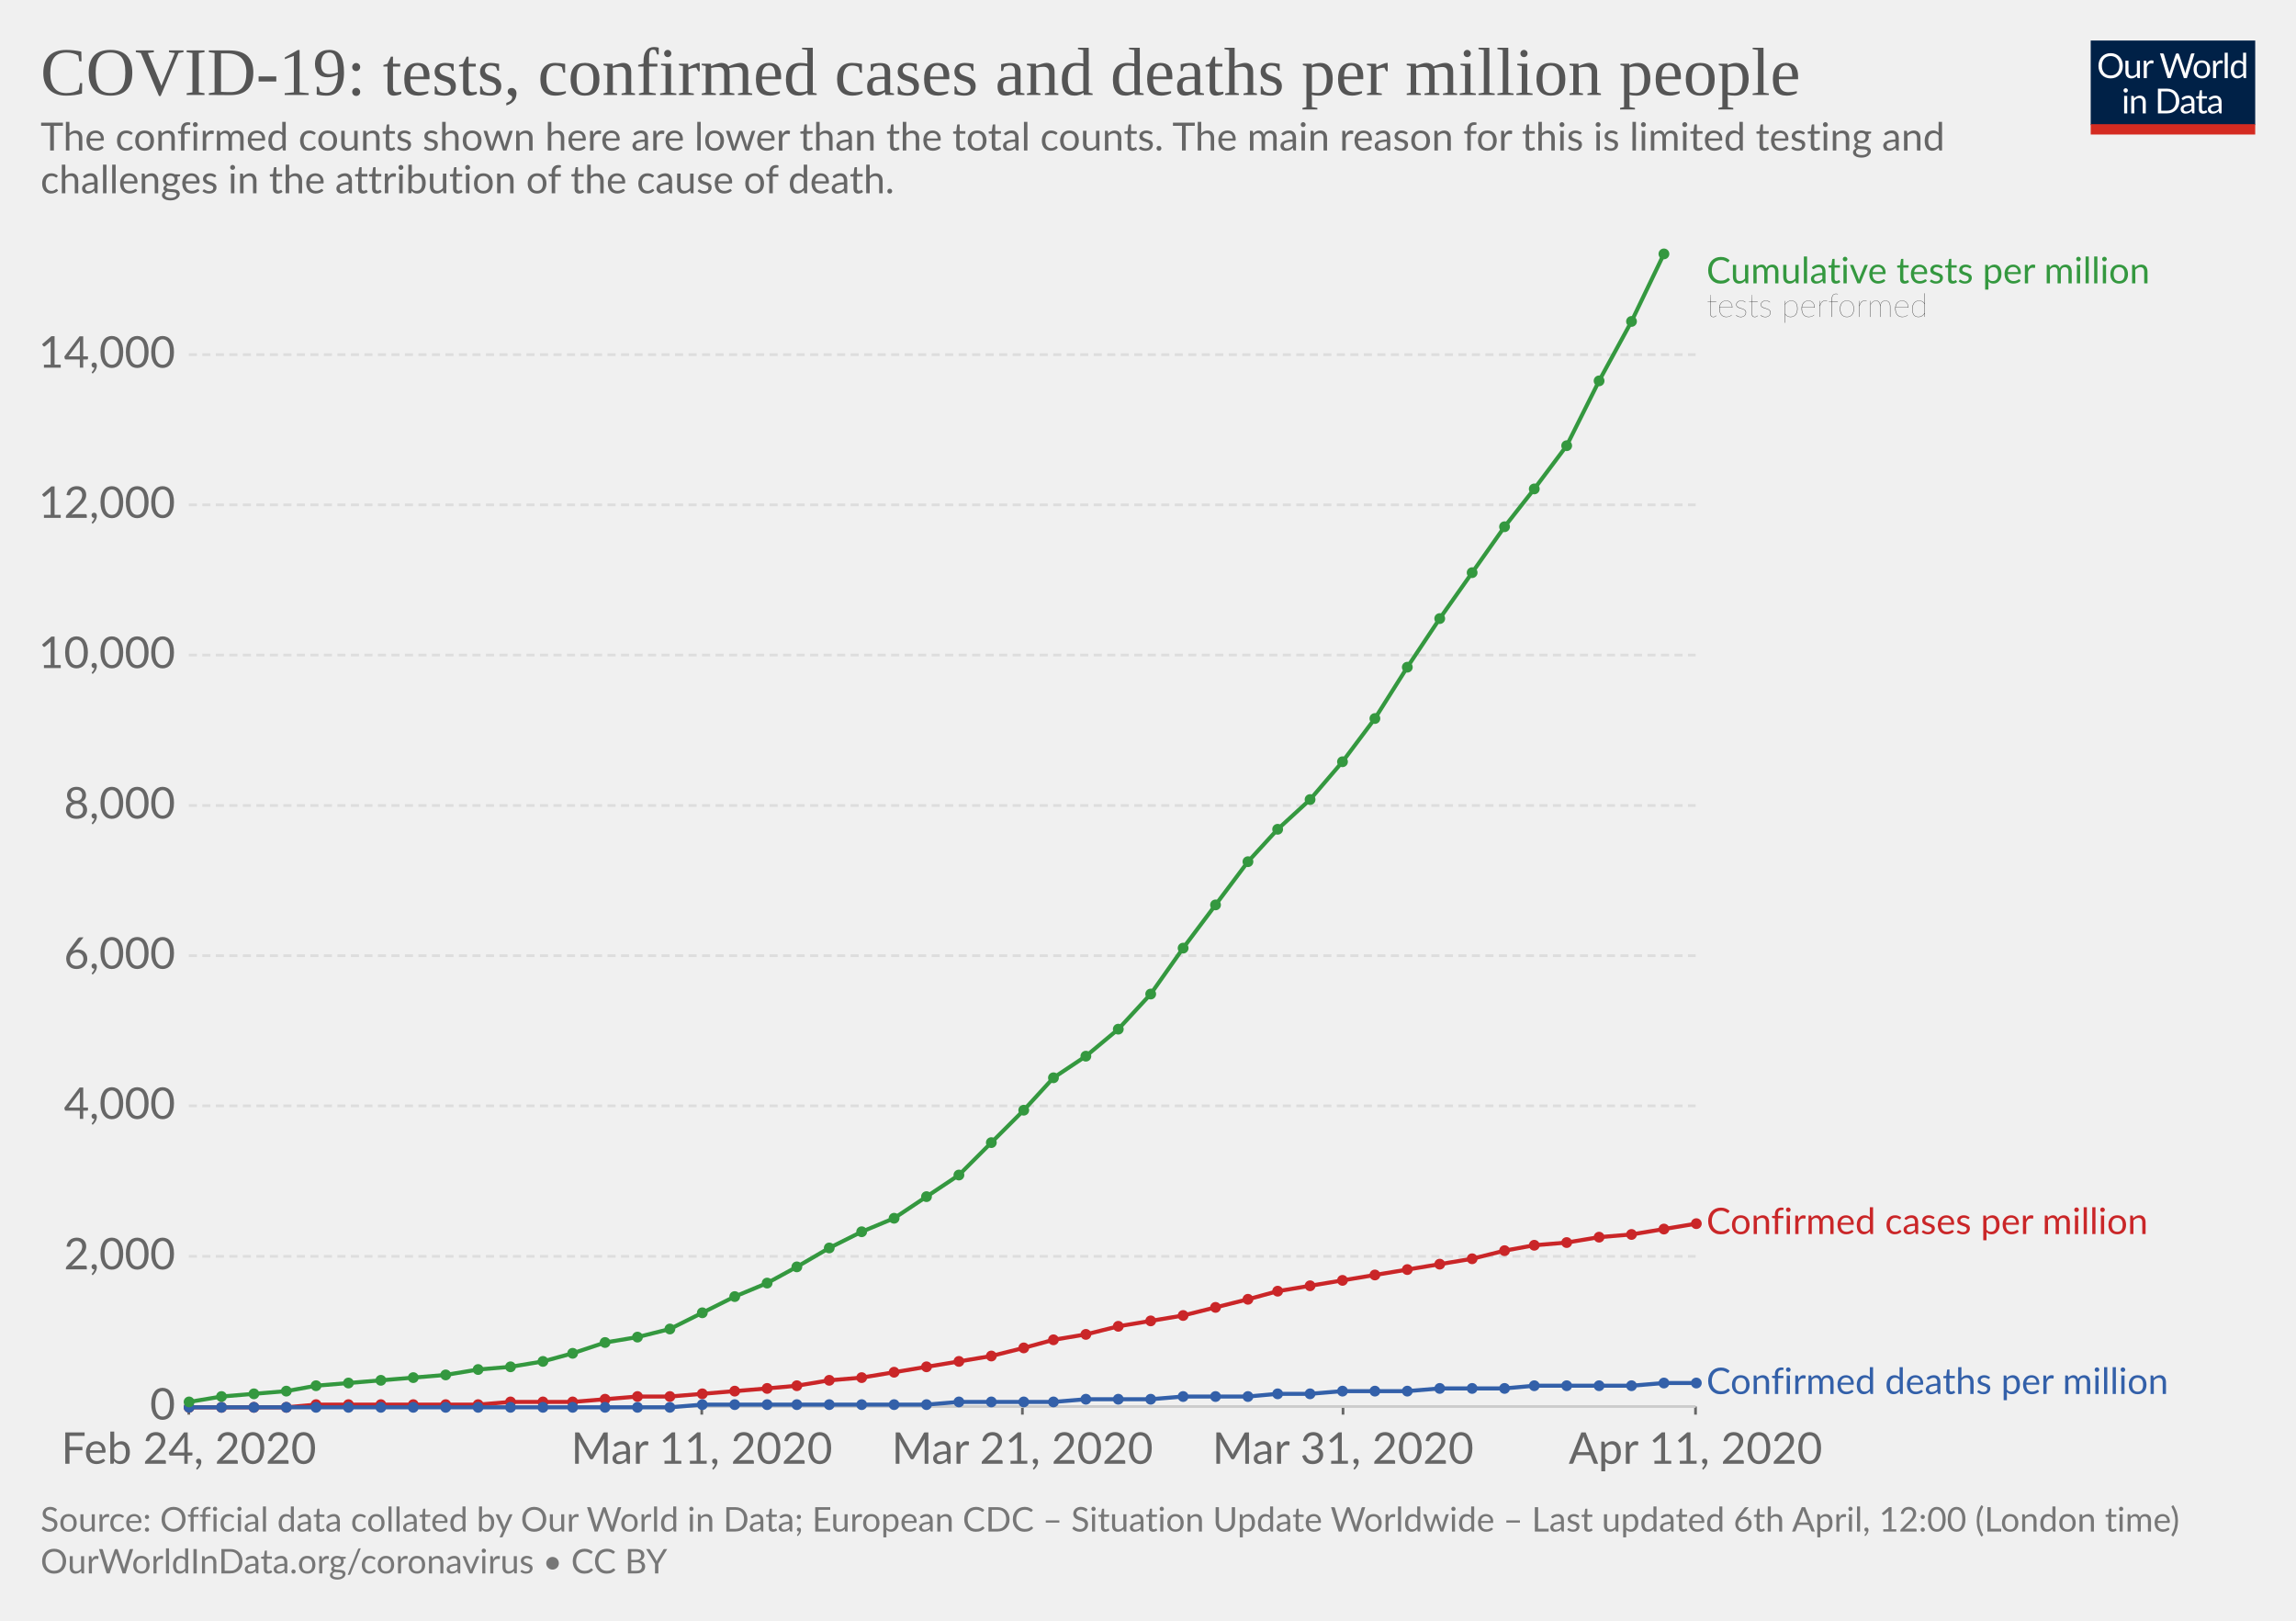
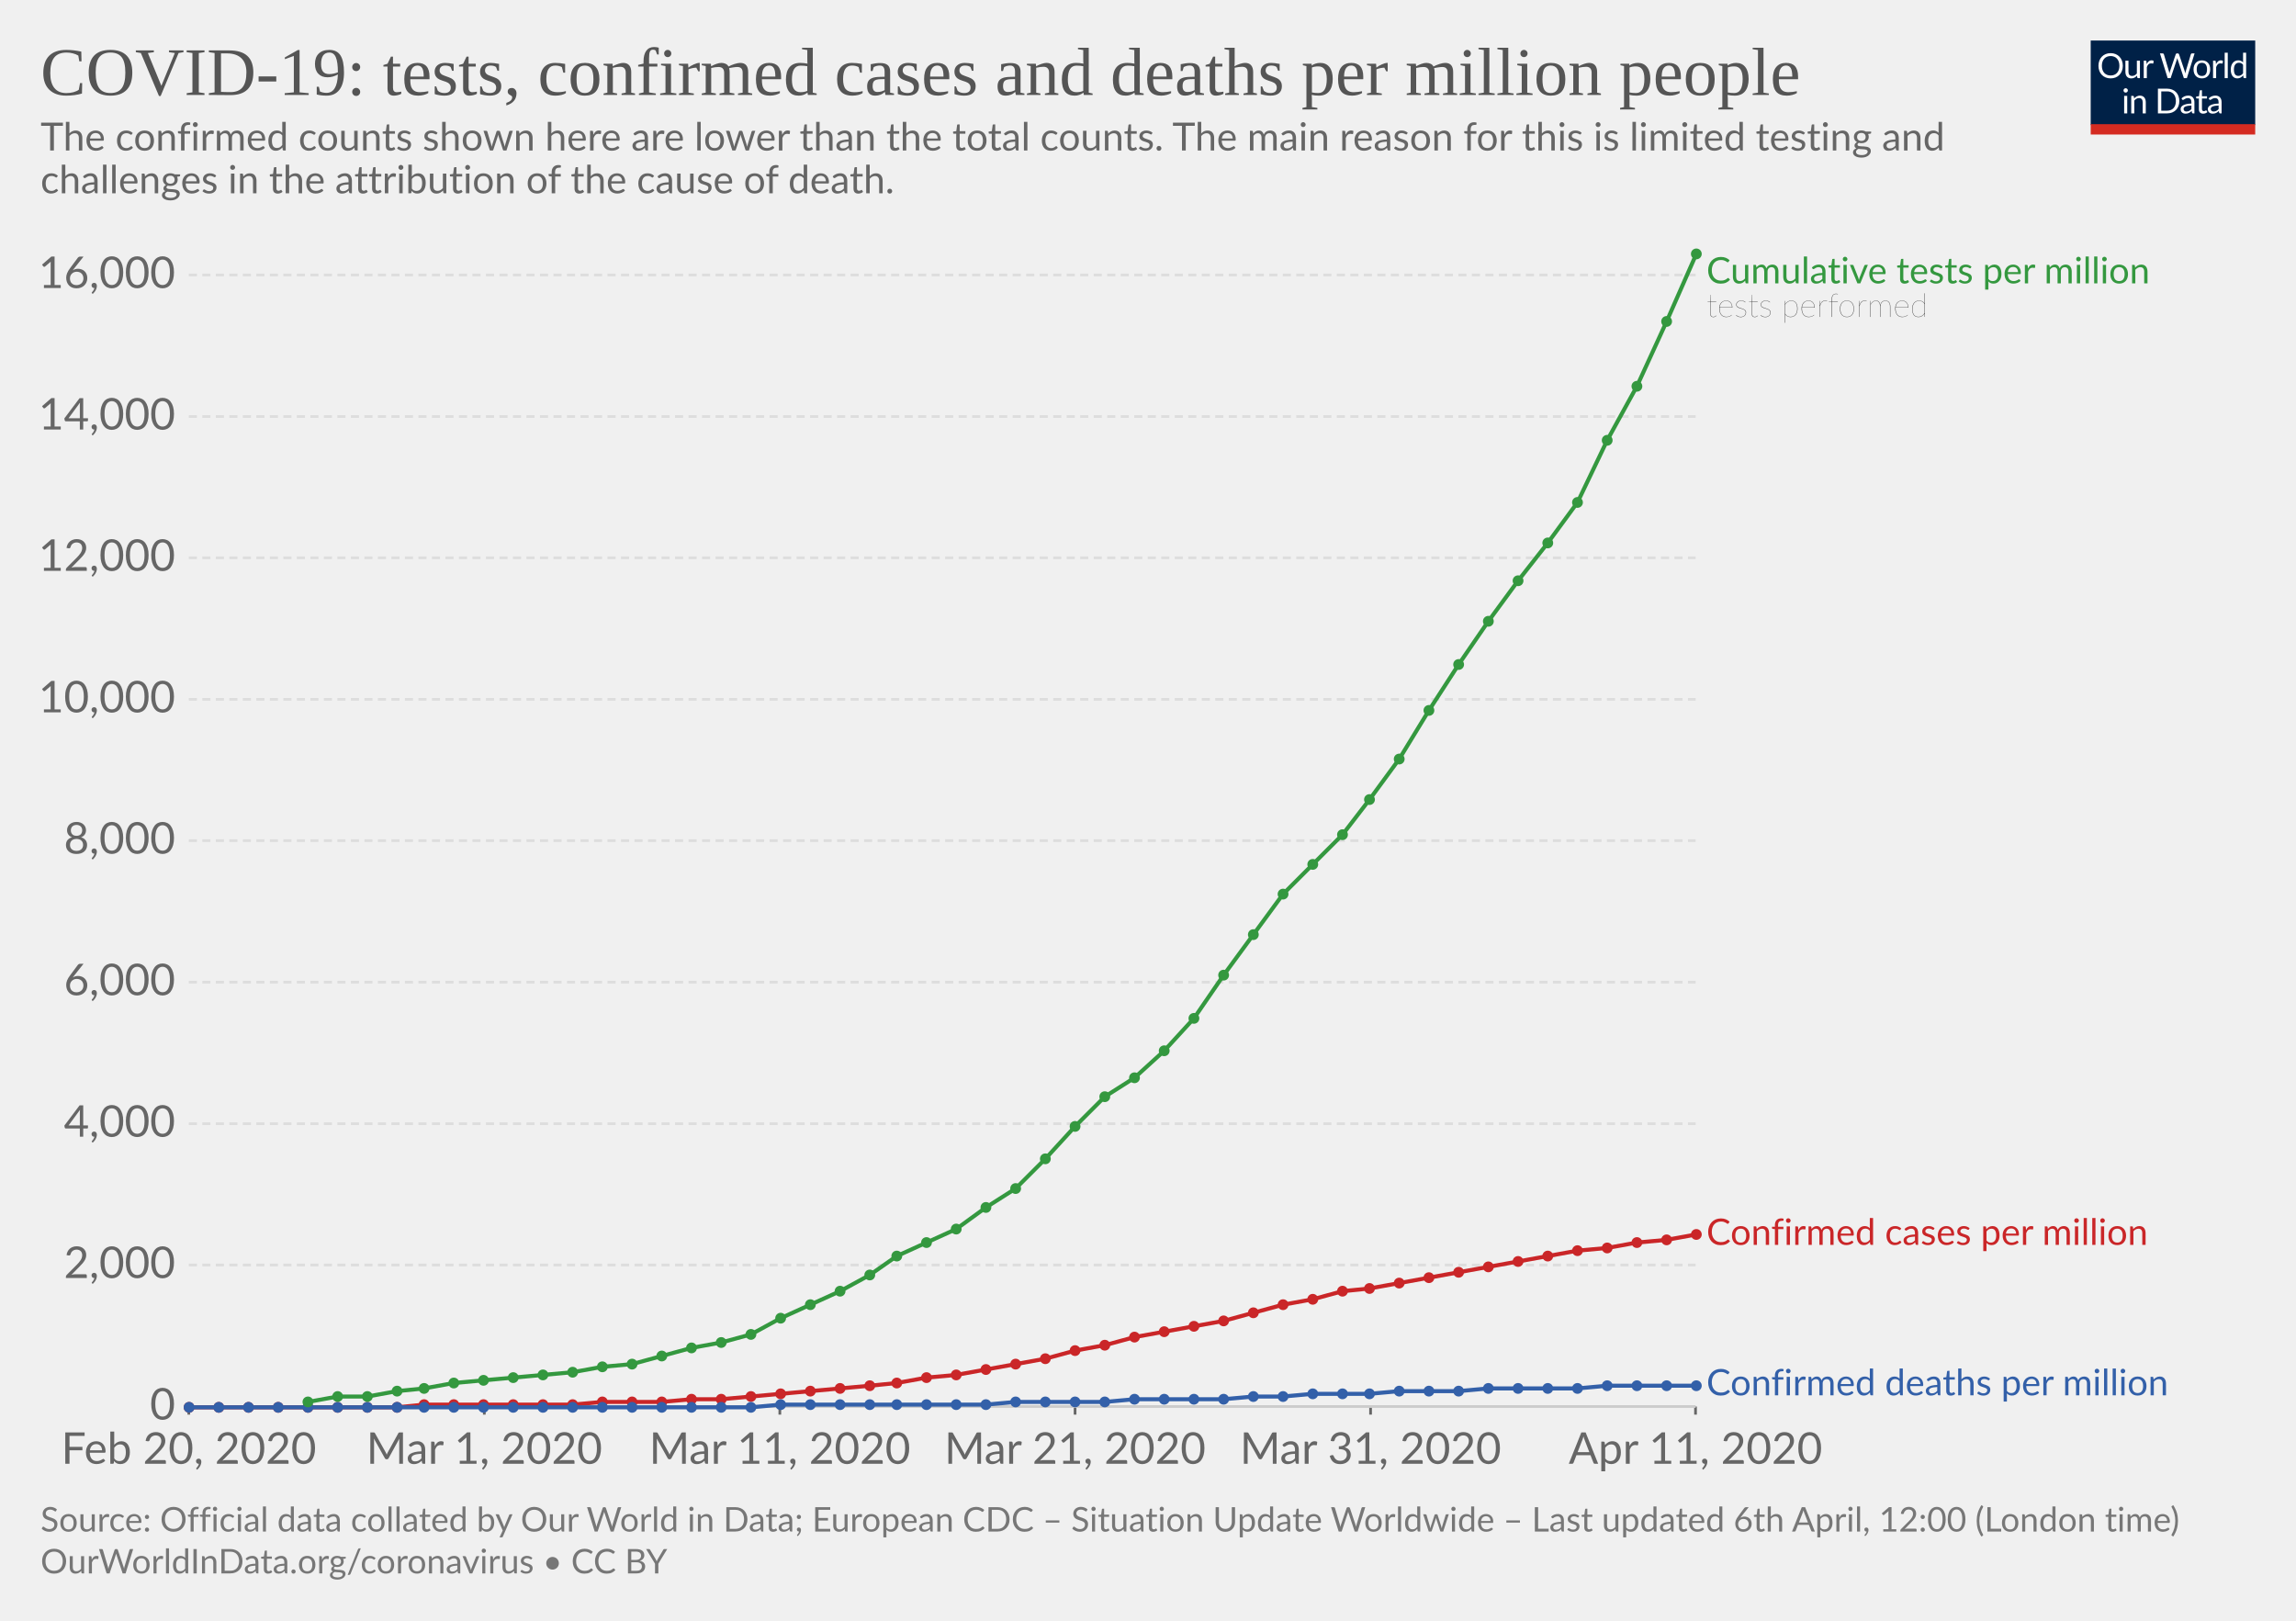
<svg xmlns="http://www.w3.org/2000/svg" version="1.1" style="background-color:#fff;-webkit-font-smoothing:antialiased" width="850" height="600" font-family="Lato,'Helvetica Neue',Helvetica,Arial,sans-serif" font-size="18" text-rendering="optimizeLegibility">
  <g class="HeaderView">
    <g transform="matrix(.29 0 0 .29 774 15)">
      <svg width="210" height="120" viewBox="0 0 210 120" fill="none">
        <g clip-path="url(#clip0)">
          <path d="M0 0h210v107.89H0V0z" fill="#002147" />
          <path d="M40.98 32.25c0 2.36-.38 4.53-1.12 6.51a14.26 14.26 0 01-8.1 8.4c-1.9.78-4.02 1.17-6.34 1.17-2.31 0-4.42-.39-6.33-1.17a14.31 14.31 0 01-8.08-8.4 18.29 18.29 0 01-1.12-6.51c0-2.36.38-4.53 1.12-6.5.75-1.97 1.8-3.67 3.17-5.1 1.37-1.43 3-2.55 4.9-3.34 1.92-.8 4.03-1.19 6.34-1.19 2.32 0 4.43.4 6.34 1.19 1.92.8 3.56 1.9 4.93 3.34a14.87 14.87 0 013.17 5.1 18.1 18.1 0 011.12 6.5zm-4.38 0c0-1.94-.26-3.68-.8-5.22a10.91 10.91 0 00-2.24-3.89 9.68 9.68 0 00-3.52-2.46 11.95 11.95 0 00-4.62-.86c-1.68 0-3.21.28-4.6.86a9.88 9.88 0 00-3.54 2.46 10.91 10.91 0 00-2.24 3.9c-.53 1.53-.8 3.27-.8 5.2 0 1.94.27 3.68.8 5.22a11.17 11.17 0 002.24 3.9 10.01 10.01 0 003.55 2.44c1.38.56 2.9.83 4.6.83 1.7 0 3.24-.27 4.61-.83a9.8 9.8 0 003.52-2.44 11.17 11.17 0 002.25-3.9c.53-1.54.8-3.28.8-5.21zm26.22-6.54V48H60.5c-.56 0-.9-.27-1.05-.81l-.31-2.4a12.45 12.45 0 01-3.26 2.6c-1.2.64-2.58.96-4.13.96-1.22 0-2.3-.2-3.24-.6a6.52 6.52 0 01-2.33-1.7 7.37 7.37 0 01-1.43-2.67c-.3-1.04-.46-2.2-.46-3.45V25.7h3.91v14.22c0 1.68.38 2.99 1.15 3.91.77.93 1.96 1.39 3.54 1.39 1.16 0 2.24-.27 3.23-.82a10.42 10.42 0 002.8-2.28V25.7h3.91zm8.61 4.47a9.94 9.94 0 012.6-3.56 5.64 5.64 0 013.76-1.3c.47 0 .92.05 1.34.15.44.1.83.27 1.17.49L80 28.88c-.09.37-.3.55-.66.55-.2 0-.5-.04-.9-.13a6.21 6.21 0 00-3.24.18c-.54.2-1.03.5-1.47.92-.42.4-.81.9-1.17 1.5-.33.58-.64 1.26-.92 2.02V48h-3.94V25.71h2.25c.42 0 .72.08.88.25.16.16.27.44.33.83l.26 3.39zm61.16-13.7L122.75 48h-3.82l-7.99-24.05a21.95 21.95 0 01-.42-1.58 38.36 38.36 0 01-.44 1.58L102.05 48h-3.83L88.4 16.47h3.54c.38 0 .7.1.95.29.26.2.43.43.5.73l6.52 21.9c.1.4.2.83.28 1.28.1.46.2.94.29 1.46l.3-1.46c.12-.47.25-.9.38-1.27l7.41-21.91c.1-.25.26-.48.51-.69.27-.22.58-.33.95-.33h1.23c.38 0 .69.1.92.29.24.2.41.43.53.73l7.4 21.9a28.4 28.4 0 01.68 2.62 29.52 29.52 0 01.52-2.61l6.54-21.91c.07-.27.23-.5.48-.7.27-.21.58-.32.95-.32h3.32zm9.35 8.88c1.63 0 3.1.27 4.4.82a9.43 9.43 0 015.46 5.94c.5 1.4.74 2.98.74 4.73 0 1.76-.25 3.34-.74 4.75a9.43 9.43 0 01-5.46 5.92c-1.3.52-2.77.79-4.4.79-1.64 0-3.12-.27-4.44-.8a9.42 9.42 0 01-3.35-2.3c-.92-1-1.63-2.2-2.13-3.61-.49-1.41-.73-3-.73-4.75s.24-3.33.73-4.73c.5-1.43 1.2-2.64 2.13-3.63.93-1 2.04-1.77 3.35-2.31 1.32-.55 2.8-.82 4.44-.82zm0 19.89c2.2 0 3.84-.73 4.93-2.2 1.08-1.48 1.63-3.54 1.63-6.18 0-2.66-.55-4.72-1.63-6.2-1.09-1.49-2.73-2.23-4.93-2.23-1.12 0-2.09.2-2.93.57-.82.39-1.5.94-2.06 1.65-.55.72-.96 1.61-1.24 2.67-.26 1.04-.4 2.22-.4 3.54 0 2.64.55 4.7 1.64 6.18 1.1 1.47 2.76 2.2 4.99 2.2zm17.97-15.07a9.94 9.94 0 012.6-3.56 5.64 5.64 0 013.76-1.3c.47 0 .91.05 1.34.15.44.1.83.27 1.16.49l-.28 2.92c-.09.37-.31.55-.66.55-.2 0-.5-.04-.9-.13a6.2 6.2 0 00-3.24.18c-.54.2-1.03.5-1.47.92-.43.4-.82.9-1.17 1.5a13.1 13.1 0 00-.92 2.02V48h-3.94V25.71h2.24c.43 0 .72.08.88.25.17.16.28.44.33.83l.27 3.39zm15.04-14.59V48h-3.92V15.6h3.92zm19.55 15.43a6.22 6.22 0 00-2.38-2.05 6.7 6.7 0 00-2.86-.6c-2.07 0-3.66.75-4.77 2.23-1.12 1.48-1.68 3.6-1.68 6.33 0 1.46.13 2.7.38 3.74a7.29 7.29 0 001.1 2.56 4.35 4.35 0 001.78 1.45c.7.3 1.5.46 2.4.46 1.29 0 2.41-.3 3.36-.88a9.6 9.6 0 002.67-2.49V31.02zm3.91-15.43V48h-2.33c-.56 0-.9-.27-1.06-.81l-.35-2.71a12.13 12.13 0 01-3.25 2.77 8.28 8.28 0 01-4.23 1.06 7.31 7.31 0 01-6.14-2.9c-.73-.96-1.3-2.15-1.69-3.57a18.35 18.35 0 01.07-9.48 11.29 11.29 0 011.89-3.7 8.7 8.7 0 017.06-3.34 7.96 7.96 0 016.12 2.62V15.59h3.91zM46.61 70.71V93H42.7V70.71h3.91zm.84-7c0 .39-.08.75-.24 1.09-.15.32-.35.61-.62.88-.25.25-.55.44-.9.59a2.67 2.67 0 01-2.16 0 2.9 2.9 0 01-1.45-1.47 2.67 2.67 0 010-2.16c.15-.35.35-.65.6-.9.25-.27.53-.47.85-.62a2.67 2.67 0 012.16 0c.35.15.65.35.9.62.27.25.47.55.62.9.16.34.24.7.24 1.08zm7.97 10.24c.49-.54 1-1.04 1.54-1.48a9.85 9.85 0 013.66-1.84 8.96 8.96 0 015.43.35c.94.4 1.72.97 2.33 1.71.63.74 1.11 1.62 1.43 2.67.32 1.04.49 2.19.49 3.45V93h-3.94V78.81c0-1.69-.4-3-1.17-3.92-.76-.93-1.93-1.4-3.5-1.4-1.15 0-2.24.27-3.25.83-1 .56-1.92 1.31-2.77 2.27V93h-3.94V70.71h2.35c.56 0 .9.28 1.04.82l.3 2.42zm57.7 3.3c0 2.36-.37 4.5-1.11 6.44a14.3 14.3 0 01-3.17 4.98c-1.37 1.37-3 2.45-4.93 3.2-1.9.76-4.02 1.13-6.33 1.13H85.8V61.47h11.77c2.31 0 4.42.39 6.33 1.15a13.8 13.8 0 018.1 8.18 17.75 17.75 0 011.12 6.45zm-4.37 0c0-1.94-.26-3.67-.8-5.2a10.94 10.94 0 00-2.23-3.87 9.57 9.57 0 00-3.53-2.42 12.23 12.23 0 00-4.61-.83h-7.5v24.62h7.5c1.7 0 3.24-.28 4.61-.84a9.7 9.7 0 003.53-2.4 10.94 10.94 0 002.24-3.87c.53-1.53.8-3.26.8-5.2zm19.8 5.72c-1.8.06-3.34.2-4.62.44-1.26.22-2.3.51-3.1.88-.8.36-1.37.8-1.74 1.3-.35.5-.53 1.05-.53 1.67 0 .58.1 1.1.3 1.52a3 3 0 00.76 1.05c.34.27.73.46 1.17.6.45.11.94.17 1.45.17a7.28 7.28 0 003.5-.81 11.95 11.95 0 002.82-2.2v-4.62zm-12.65-9.11a12.73 12.73 0 013.98-2.66c1.43-.59 3-.88 4.73-.88 1.25 0 2.36.2 3.33.61a6.81 6.81 0 013.94 4.38c.33 1.04.5 2.19.5 3.43V93h-1.74a1.8 1.8 0 01-.88-.18c-.2-.13-.36-.38-.48-.74l-.44-2.12c-.59.55-1.16 1.03-1.72 1.46a9.48 9.48 0 01-3.74 1.7c-.69.15-1.46.23-2.3.23-.87 0-1.69-.12-2.45-.35a5.34 5.34 0 01-3.34-2.93 6.64 6.64 0 01-.49-2.64c0-.88.25-1.72.73-2.53a6.33 6.33 0 012.35-2.17c1.09-.63 2.5-1.15 4.25-1.54 1.75-.41 3.89-.65 6.42-.7v-1.75c0-1.73-.37-3.03-1.12-3.91-.75-.9-1.84-1.34-3.28-1.34-.97 0-1.78.12-2.44.37-.64.23-1.2.5-1.7.81l-1.23.82c-.33.23-.67.35-1 .35-.27 0-.5-.07-.69-.2a2.1 2.1 0 01-.48-.53l-.7-1.25zm27.67 19.5c-1.76 0-3.12-.5-4.07-1.48-.94-.98-1.41-2.4-1.41-4.25V74h-2.68a.9.9 0 01-.6-.2c-.16-.14-.24-.36-.24-.66v-1.56l3.65-.46.9-6.89c.05-.22.14-.4.29-.52a.88.88 0 01.62-.22H142v7.67h6.44V74h-6.44v13.38c0 .94.22 1.63.68 2.09.45.45 1.04.68 1.76.68a3.21 3.21 0 001.85-.53l.55-.35c.16-.12.3-.18.41-.18.2 0 .4.13.55.38l1.15 1.87a7.45 7.45 0 01-2.44 1.5c-.96.35-1.94.52-2.95.52zm19.68-10.4c-1.8.07-3.34.21-4.62.45-1.26.22-2.3.51-3.1.88-.8.36-1.37.8-1.74 1.3-.35.5-.53 1.05-.53 1.67 0 .58.1 1.1.3 1.52.18.42.44.77.76 1.05.34.27.73.46 1.17.6.45.11.94.17 1.45.17a7.3 7.3 0 003.5-.81 12.04 12.04 0 002.82-2.2v-4.62zm-12.65-9.1a12.72 12.72 0 013.99-2.66c1.42-.59 3-.88 4.72-.88 1.25 0 2.36.2 3.33.61a6.81 6.81 0 013.94 4.38c.33 1.04.5 2.19.5 3.43V93h-1.74a1.8 1.8 0 01-.88-.18c-.2-.13-.36-.38-.48-.74l-.44-2.12c-.59.55-1.16 1.03-1.72 1.46a9.48 9.48 0 01-3.74 1.7c-.69.15-1.46.23-2.3.23-.87 0-1.69-.12-2.45-.35a5.33 5.33 0 01-3.34-2.93 6.62 6.62 0 01-.49-2.64c0-.88.25-1.72.73-2.53a6.33 6.33 0 012.35-2.17c1.09-.63 2.5-1.15 4.25-1.54 1.74-.41 3.89-.65 6.42-.7v-1.75c0-1.73-.37-3.03-1.12-3.91-.75-.9-1.84-1.34-3.28-1.34-.97 0-1.78.12-2.44.37-.64.23-1.2.5-1.7.81-.46.3-.87.57-1.22.82-.34.23-.68.35-1.02.35-.26 0-.49-.07-.68-.2-.19-.14-.35-.32-.48-.53l-.7-1.25z" fill="#fff" />
          <path fill="#D42B21" d="M0 106.79h210V120H0z" />
        </g>
        <defs>
          <clipPath id="clip0">
            <path fill="#fff" d="M0 0h210v120H0z" />
          </clipPath>
        </defs>
      </svg>
    </g>
    <a href="https://ourworldindata.org/grapher/covid-tests-cases-deaths-per-million" target="_blank" font-family="&quot;Playfair Display&quot;,Georgia,&quot;Times New Roman&quot;,serif">
      <text font-size="25.2" x="15" y="35.2" fill="#555">
        <tspan x="15" y="35.16">COVID-19: tests, confirmed cases and deaths per million people</tspan>
      </text>
    </a>
    <text font-size="14.4" x="15" y="55.7" fill="#666">
      <tspan x="15" y="55.72">The confirmed counts shown here are lower than the total counts. The main reason for this is limited testing and</tspan>
      <tspan x="15" y="71.56">challenges in the attribution of the cause of death.</tspan>
    </text>
  </g>
  <g class="LineChart">
    <defs>
      <clipPath id="a">
        <path d="M59.9 0h830v895.6h-830z" />
      </clipPath>
    </defs>
    <g class="AxisBoxView">
      <g class="HorizontalAxis">
-         <path stroke="#666" d="M69.9 520.7v3M259.8 520.7v3M378.5 520.7v3M497.2 520.7v3M627.7 520.7v3" />
-         <text x="69.9" y="541.9" fill="#666" text-anchor="middle" font-size="16.2">Feb 24, 2020</text>
-         <text x="259.8" y="541.9" fill="#666" text-anchor="middle" font-size="16.2">Mar 11, 2020</text>
-         <text x="378.5" y="541.9" fill="#666" text-anchor="middle" font-size="16.2">Mar 21, 2020</text>
-         <text x="497.2" y="541.9" fill="#666" text-anchor="middle" font-size="16.2">Mar 31, 2020</text>
+         <path stroke="#666" d="M69.9 520.7v3M179.3 520.7v3M288.7 520.7v3M398 520.7v3M507.4 520.7v3M627.7 520.7v3" />
+         <text x="69.9" y="541.9" fill="#666" text-anchor="middle" font-size="16.2">Feb 20, 2020</text>
+         <text x="179.3" y="541.9" fill="#666" text-anchor="middle" font-size="16.2">Mar 1, 2020</text>
+         <text x="288.7" y="541.9" fill="#666" text-anchor="middle" font-size="16.2">Mar 11, 2020</text>
+         <text x="398" y="541.9" fill="#666" text-anchor="middle" font-size="16.2">Mar 21, 2020</text>
+         <text x="507.4" y="541.9" fill="#666" text-anchor="middle" font-size="16.2">Mar 31, 2020</text>
        <text x="627.7" y="541.9" fill="#666" text-anchor="middle" font-size="16.2">Apr 11, 2020</text>
      </g>
      <g class="VerticalAxis" fill="#666" dominant-baseline="middle" text-anchor="end" font-size="16.2">
        <text x="64.9" y="520.7">0</text>
-         <text x="64.9" y="465.1">2,000</text>
-         <text x="64.9" y="409.4">4,000</text>
-         <text x="64.9" y="353.8">6,000</text>
-         <text x="64.9" y="298.2">8,000</text>
-         <text x="64.9" y="242.5">10,000</text>
-         <text x="64.9" y="186.9">12,000</text>
-         <text x="64.9" y="131.3">14,000</text>
+         <text x="64.9" y="468.3">2,000</text>
+         <text x="64.9" y="416">4,000</text>
+         <text x="64.9" y="363.6">6,000</text>
+         <text x="64.9" y="311.2">8,000</text>
+         <text x="64.9" y="258.9">10,000</text>
+         <text x="64.9" y="206.5">12,000</text>
+         <text x="64.9" y="154.2">14,000</text>
+         <text x="64.9" y="101.8">16,000</text>
      </g>
      <g class="AxisGridLines">
        <path stroke="#ccc" d="M69.9 520.7h557.84" />
-         <path stroke="#ddd" stroke-dasharray="3,2" d="M69.9 465.1h557.84M69.9 409.4h557.84M69.9 353.8h557.84M69.9 298.2h557.84M69.9 242.5h557.84M69.9 186.9h557.84M69.9 131.3h557.84" />
+         <path stroke="#ddd" stroke-dasharray="3,2" d="M69.9 468.3h557.84M69.9 416h557.84M69.9 363.6h557.84M69.9 311.2h557.84M69.9 258.9h557.84M69.9 206.5h557.84M69.9 154.2h557.84M69.9 101.8h557.84" />
      </g>
    </g>
    <g clip-path="url(#a)">
      <g class="HeightedLegend" cursor="default">
        <g class="legendMark">
          <text font-size="13.5" x="631.7" y="104.9" fill="#34983f">
            <tspan x="631.74" y="104.9">Cumulative tests per million</tspan>
          </text>
          <text font-size="12.15" x="631.7" y="117.3" fill="#333" class="textAnnotation" font-weight="lighter">
            <tspan x="631.74" y="117.32">tests performed</tspan>
          </text>
        </g>
        <g class="legendMark">
-           <text font-size="13.5" x="631.7" y="456.9" fill="#ca2628">
-             <tspan x="631.74" y="456.85">Confirmed cases per million</tspan>
+           <text font-size="13.5" x="631.7" y="460.9" fill="#ca2628">
+             <tspan x="631.74" y="460.85">Confirmed cases per million</tspan>
          </text>
        </g>
        <g class="legendMark">
-           <text font-size="13.5" x="631.7" y="516" fill="#3360a9">
-             <tspan x="631.74" y="516.05">Confirmed deaths per million</tspan>
+           <text font-size="13.5" x="631.7" y="516.5" fill="#3360a9">
+             <tspan x="631.74" y="516.55">Confirmed deaths per million</tspan>
          </text>
        </g>
      </g>
      <g class="Lines">
        <g class="key-Italy_1">
-           <path stroke="#ca2628" stroke-linecap="round" d="M70 521h36l11-1h60l12-1h23l12-1 12-1h12l12-1 12-1 12-1 11-1 12-2 12-1 12-2 12-2 12-2 12-2 12-3 11-3 12-2 12-3 12-2 12-2 12-3 12-3 11-3 12-2 12-2 12-2 12-2 12-2 12-2 12-3 11-2 12-1 12-2 12-1 12-2 12-2" fill="none" stroke-width="1.5" />
+           <path stroke="#ca2628" stroke-linecap="round" d="M70 521h77l10-1h55l11-1h22l11-1h11l11-1 11-1 11-1 11-1 11-1 10-1 11-2 11-1 11-2 11-2 11-2 11-3 11-2 11-3 11-2 11-2 11-2 11-3 11-3 11-2 11-3 10-1 11-2 11-2 11-2 11-2 11-2 11-2 11-2 11-1 11-2 11-1 11-2" fill="none" stroke-width="1.5" />
          <g fill="#ca2628">
            <circle cx="70" cy="521" r="2" />
-             <circle cx="82" cy="521" r="2" />
-             <circle cx="94" cy="521" r="2" />
-             <circle cx="106" cy="521" r="2" />
-             <circle cx="117" cy="520" r="2" />
-             <circle cx="129" cy="520" r="2" />
-             <circle cx="141" cy="520" r="2" />
-             <circle cx="153" cy="520" r="2" />
-             <circle cx="165" cy="520" r="2" />
-             <circle cx="177" cy="520" r="2" />
-             <circle cx="189" cy="519" r="2" />
-             <circle cx="201" cy="519" r="2" />
-             <circle cx="212" cy="519" r="2" />
-             <circle cx="224" cy="518" r="2" />
-             <circle cx="236" cy="517" r="2" />
-             <circle cx="248" cy="517" r="2" />
-             <circle cx="260" cy="516" r="2" />
-             <circle cx="272" cy="515" r="2" />
-             <circle cx="284" cy="514" r="2" />
-             <circle cx="295" cy="513" r="2" />
-             <circle cx="307" cy="511" r="2" />
-             <circle cx="319" cy="510" r="2" />
-             <circle cx="331" cy="508" r="2" />
-             <circle cx="343" cy="506" r="2" />
-             <circle cx="355" cy="504" r="2" />
-             <circle cx="367" cy="502" r="2" />
-             <circle cx="379" cy="499" r="2" />
-             <circle cx="390" cy="496" r="2" />
-             <circle cx="402" cy="494" r="2" />
-             <circle cx="414" cy="491" r="2" />
-             <circle cx="426" cy="489" r="2" />
-             <circle cx="438" cy="487" r="2" />
-             <circle cx="450" cy="484" r="2" />
-             <circle cx="462" cy="481" r="2" />
-             <circle cx="473" cy="478" r="2" />
-             <circle cx="485" cy="476" r="2" />
-             <circle cx="497" cy="474" r="2" />
-             <circle cx="509" cy="472" r="2" />
-             <circle cx="521" cy="470" r="2" />
-             <circle cx="533" cy="468" r="2" />
-             <circle cx="545" cy="466" r="2" />
-             <circle cx="557" cy="463" r="2" />
-             <circle cx="568" cy="461" r="2" />
-             <circle cx="580" cy="460" r="2" />
-             <circle cx="592" cy="458" r="2" />
-             <circle cx="604" cy="457" r="2" />
-             <circle cx="616" cy="455" r="2" />
-             <circle cx="628" cy="453" r="2" />
+             <circle cx="81" cy="521" r="2" />
+             <circle cx="92" cy="521" r="2" />
+             <circle cx="103" cy="521" r="2" />
+             <circle cx="114" cy="521" r="2" />
+             <circle cx="125" cy="521" r="2" />
+             <circle cx="136" cy="521" r="2" />
+             <circle cx="147" cy="521" r="2" />
+             <circle cx="157" cy="520" r="2" />
+             <circle cx="168" cy="520" r="2" />
+             <circle cx="179" cy="520" r="2" />
+             <circle cx="190" cy="520" r="2" />
+             <circle cx="201" cy="520" r="2" />
+             <circle cx="212" cy="520" r="2" />
+             <circle cx="223" cy="519" r="2" />
+             <circle cx="234" cy="519" r="2" />
+             <circle cx="245" cy="519" r="2" />
+             <circle cx="256" cy="518" r="2" />
+             <circle cx="267" cy="518" r="2" />
+             <circle cx="278" cy="517" r="2" />
+             <circle cx="289" cy="516" r="2" />
+             <circle cx="300" cy="515" r="2" />
+             <circle cx="311" cy="514" r="2" />
+             <circle cx="322" cy="513" r="2" />
+             <circle cx="332" cy="512" r="2" />
+             <circle cx="343" cy="510" r="2" />
+             <circle cx="354" cy="509" r="2" />
+             <circle cx="365" cy="507" r="2" />
+             <circle cx="376" cy="505" r="2" />
+             <circle cx="387" cy="503" r="2" />
+             <circle cx="398" cy="500" r="2" />
+             <circle cx="409" cy="498" r="2" />
+             <circle cx="420" cy="495" r="2" />
+             <circle cx="431" cy="493" r="2" />
+             <circle cx="442" cy="491" r="2" />
+             <circle cx="453" cy="489" r="2" />
+             <circle cx="464" cy="486" r="2" />
+             <circle cx="475" cy="483" r="2" />
+             <circle cx="486" cy="481" r="2" />
+             <circle cx="497" cy="478" r="2" />
+             <circle cx="507" cy="477" r="2" />
+             <circle cx="518" cy="475" r="2" />
+             <circle cx="529" cy="473" r="2" />
+             <circle cx="540" cy="471" r="2" />
+             <circle cx="551" cy="469" r="2" />
+             <circle cx="562" cy="467" r="2" />
+             <circle cx="573" cy="465" r="2" />
+             <circle cx="584" cy="463" r="2" />
+             <circle cx="595" cy="462" r="2" />
+             <circle cx="606" cy="460" r="2" />
+             <circle cx="617" cy="459" r="2" />
+             <circle cx="628" cy="457" r="2" />
          </g>
        </g>
        <g class="key-Italy_2">
-           <path stroke="#3360a9" stroke-linecap="round" d="M70 521h178l12-1h83l12-1h35l12-1h24l12-1h24l11-1h12l12-1h24l12-1h24l11-1h36l12-1h12" fill="none" stroke-width="1.5" />
+           <path stroke="#3360a9" stroke-linecap="round" d="M70 521h208l11-1h76l11-1h33l11-1h33l11-1h11l11-1h21l11-1h22l11-1h33l11-1h33" fill="none" stroke-width="1.5" />
          <g fill="#3360a9">
            <circle cx="70" cy="521" r="2" />
-             <circle cx="82" cy="521" r="2" />
-             <circle cx="94" cy="521" r="2" />
-             <circle cx="106" cy="521" r="2" />
-             <circle cx="117" cy="521" r="2" />
-             <circle cx="129" cy="521" r="2" />
-             <circle cx="141" cy="521" r="2" />
-             <circle cx="153" cy="521" r="2" />
-             <circle cx="165" cy="521" r="2" />
-             <circle cx="177" cy="521" r="2" />
-             <circle cx="189" cy="521" r="2" />
+             <circle cx="81" cy="521" r="2" />
+             <circle cx="92" cy="521" r="2" />
+             <circle cx="103" cy="521" r="2" />
+             <circle cx="114" cy="521" r="2" />
+             <circle cx="125" cy="521" r="2" />
+             <circle cx="136" cy="521" r="2" />
+             <circle cx="147" cy="521" r="2" />
+             <circle cx="157" cy="521" r="2" />
+             <circle cx="168" cy="521" r="2" />
+             <circle cx="179" cy="521" r="2" />
+             <circle cx="190" cy="521" r="2" />
            <circle cx="201" cy="521" r="2" />
            <circle cx="212" cy="521" r="2" />
-             <circle cx="224" cy="521" r="2" />
-             <circle cx="236" cy="521" r="2" />
-             <circle cx="248" cy="521" r="2" />
-             <circle cx="260" cy="520" r="2" />
-             <circle cx="272" cy="520" r="2" />
-             <circle cx="284" cy="520" r="2" />
-             <circle cx="295" cy="520" r="2" />
-             <circle cx="307" cy="520" r="2" />
-             <circle cx="319" cy="520" r="2" />
-             <circle cx="331" cy="520" r="2" />
+             <circle cx="223" cy="521" r="2" />
+             <circle cx="234" cy="521" r="2" />
+             <circle cx="245" cy="521" r="2" />
+             <circle cx="256" cy="521" r="2" />
+             <circle cx="267" cy="521" r="2" />
+             <circle cx="278" cy="521" r="2" />
+             <circle cx="289" cy="520" r="2" />
+             <circle cx="300" cy="520" r="2" />
+             <circle cx="311" cy="520" r="2" />
+             <circle cx="322" cy="520" r="2" />
+             <circle cx="332" cy="520" r="2" />
            <circle cx="343" cy="520" r="2" />
-             <circle cx="355" cy="519" r="2" />
-             <circle cx="367" cy="519" r="2" />
-             <circle cx="379" cy="519" r="2" />
-             <circle cx="390" cy="519" r="2" />
-             <circle cx="402" cy="518" r="2" />
-             <circle cx="414" cy="518" r="2" />
-             <circle cx="426" cy="518" r="2" />
-             <circle cx="438" cy="517" r="2" />
-             <circle cx="450" cy="517" r="2" />
-             <circle cx="462" cy="517" r="2" />
-             <circle cx="473" cy="516" r="2" />
-             <circle cx="485" cy="516" r="2" />
-             <circle cx="497" cy="515" r="2" />
-             <circle cx="509" cy="515" r="2" />
-             <circle cx="521" cy="515" r="2" />
-             <circle cx="533" cy="514" r="2" />
-             <circle cx="545" cy="514" r="2" />
-             <circle cx="557" cy="514" r="2" />
-             <circle cx="568" cy="513" r="2" />
-             <circle cx="580" cy="513" r="2" />
-             <circle cx="592" cy="513" r="2" />
-             <circle cx="604" cy="513" r="2" />
-             <circle cx="616" cy="512" r="2" />
-             <circle cx="628" cy="512" r="2" />
+             <circle cx="354" cy="520" r="2" />
+             <circle cx="365" cy="520" r="2" />
+             <circle cx="376" cy="519" r="2" />
+             <circle cx="387" cy="519" r="2" />
+             <circle cx="398" cy="519" r="2" />
+             <circle cx="409" cy="519" r="2" />
+             <circle cx="420" cy="518" r="2" />
+             <circle cx="431" cy="518" r="2" />
+             <circle cx="442" cy="518" r="2" />
+             <circle cx="453" cy="518" r="2" />
+             <circle cx="464" cy="517" r="2" />
+             <circle cx="475" cy="517" r="2" />
+             <circle cx="486" cy="516" r="2" />
+             <circle cx="497" cy="516" r="2" />
+             <circle cx="507" cy="516" r="2" />
+             <circle cx="518" cy="515" r="2" />
+             <circle cx="529" cy="515" r="2" />
+             <circle cx="540" cy="515" r="2" />
+             <circle cx="551" cy="514" r="2" />
+             <circle cx="562" cy="514" r="2" />
+             <circle cx="573" cy="514" r="2" />
+             <circle cx="584" cy="514" r="2" />
+             <circle cx="595" cy="513" r="2" />
+             <circle cx="606" cy="513" r="2" />
+             <circle cx="617" cy="513" r="2" />
+             <circle cx="628" cy="513" r="2" />
          </g>
        </g>
        <g class="key-Italy_0">
-           <path stroke="#34983f" stroke-linecap="round" d="M70 519l12-2 12-1 12-1 11-2 12-1 12-1 12-1 12-1 12-2 12-1 12-2 11-3 12-4 12-2 12-3 12-6 12-6 12-5 11-6 12-7 12-6 12-5 12-8 12-8 12-12 12-12 11-12 12-8 12-10 12-13 12-17 12-16 12-16 11-12 12-11 12-14 12-16 12-19 12-18 12-17 12-17 11-14 12-16 12-24 12-22 12-25" fill="none" stroke-width="1.5" />
+           <path stroke="#34983f" stroke-linecap="round" d="M114 519l11-2h11l11-2 10-1 11-2 11-1 11-1 11-1 11-1 11-2 11-1 11-3 11-3 11-2 11-3 11-6 11-5 11-5 11-6 10-7 11-5 11-5 11-8 11-7 11-11 11-12 11-11 11-7 11-10 11-12 11-16 11-15 11-15 11-11 11-11 10-13 11-15 11-18 11-17 11-16 11-15 11-14 11-15 11-23 11-20 11-24 11-25" fill="none" stroke-width="1.5" />
          <g fill="#34983f">
-             <circle cx="70" cy="519" r="2" />
-             <circle cx="82" cy="517" r="2" />
-             <circle cx="94" cy="516" r="2" />
-             <circle cx="106" cy="515" r="2" />
-             <circle cx="117" cy="513" r="2" />
-             <circle cx="129" cy="512" r="2" />
-             <circle cx="141" cy="511" r="2" />
-             <circle cx="153" cy="510" r="2" />
-             <circle cx="165" cy="509" r="2" />
-             <circle cx="177" cy="507" r="2" />
-             <circle cx="189" cy="506" r="2" />
-             <circle cx="201" cy="504" r="2" />
-             <circle cx="212" cy="501" r="2" />
-             <circle cx="224" cy="497" r="2" />
-             <circle cx="236" cy="495" r="2" />
-             <circle cx="248" cy="492" r="2" />
-             <circle cx="260" cy="486" r="2" />
-             <circle cx="272" cy="480" r="2" />
-             <circle cx="284" cy="475" r="2" />
-             <circle cx="295" cy="469" r="2" />
-             <circle cx="307" cy="462" r="2" />
-             <circle cx="319" cy="456" r="2" />
-             <circle cx="331" cy="451" r="2" />
-             <circle cx="343" cy="443" r="2" />
-             <circle cx="355" cy="435" r="2" />
-             <circle cx="367" cy="423" r="2" />
-             <circle cx="379" cy="411" r="2" />
-             <circle cx="390" cy="399" r="2" />
-             <circle cx="402" cy="391" r="2" />
-             <circle cx="414" cy="381" r="2" />
-             <circle cx="426" cy="368" r="2" />
-             <circle cx="438" cy="351" r="2" />
-             <circle cx="450" cy="335" r="2" />
-             <circle cx="462" cy="319" r="2" />
-             <circle cx="473" cy="307" r="2" />
-             <circle cx="485" cy="296" r="2" />
-             <circle cx="497" cy="282" r="2" />
-             <circle cx="509" cy="266" r="2" />
-             <circle cx="521" cy="247" r="2" />
-             <circle cx="533" cy="229" r="2" />
-             <circle cx="545" cy="212" r="2" />
-             <circle cx="557" cy="195" r="2" />
-             <circle cx="568" cy="181" r="2" />
-             <circle cx="580" cy="165" r="2" />
-             <circle cx="592" cy="141" r="2" />
-             <circle cx="604" cy="119" r="2" />
-             <circle cx="616" cy="94" r="2" />
+             <circle cx="114" cy="519" r="2" />
+             <circle cx="125" cy="517" r="2" />
+             <circle cx="136" cy="517" r="2" />
+             <circle cx="147" cy="515" r="2" />
+             <circle cx="157" cy="514" r="2" />
+             <circle cx="168" cy="512" r="2" />
+             <circle cx="179" cy="511" r="2" />
+             <circle cx="190" cy="510" r="2" />
+             <circle cx="201" cy="509" r="2" />
+             <circle cx="212" cy="508" r="2" />
+             <circle cx="223" cy="506" r="2" />
+             <circle cx="234" cy="505" r="2" />
+             <circle cx="245" cy="502" r="2" />
+             <circle cx="256" cy="499" r="2" />
+             <circle cx="267" cy="497" r="2" />
+             <circle cx="278" cy="494" r="2" />
+             <circle cx="289" cy="488" r="2" />
+             <circle cx="300" cy="483" r="2" />
+             <circle cx="311" cy="478" r="2" />
+             <circle cx="322" cy="472" r="2" />
+             <circle cx="332" cy="465" r="2" />
+             <circle cx="343" cy="460" r="2" />
+             <circle cx="354" cy="455" r="2" />
+             <circle cx="365" cy="447" r="2" />
+             <circle cx="376" cy="440" r="2" />
+             <circle cx="387" cy="429" r="2" />
+             <circle cx="398" cy="417" r="2" />
+             <circle cx="409" cy="406" r="2" />
+             <circle cx="420" cy="399" r="2" />
+             <circle cx="431" cy="389" r="2" />
+             <circle cx="442" cy="377" r="2" />
+             <circle cx="453" cy="361" r="2" />
+             <circle cx="464" cy="346" r="2" />
+             <circle cx="475" cy="331" r="2" />
+             <circle cx="486" cy="320" r="2" />
+             <circle cx="497" cy="309" r="2" />
+             <circle cx="507" cy="296" r="2" />
+             <circle cx="518" cy="281" r="2" />
+             <circle cx="529" cy="263" r="2" />
+             <circle cx="540" cy="246" r="2" />
+             <circle cx="551" cy="230" r="2" />
+             <circle cx="562" cy="215" r="2" />
+             <circle cx="573" cy="201" r="2" />
+             <circle cx="584" cy="186" r="2" />
+             <circle cx="595" cy="163" r="2" />
+             <circle cx="606" cy="143" r="2" />
+             <circle cx="617" cy="119" r="2" />
+             <circle cx="628" cy="94" r="2" />
          </g>
        </g>
      </g>
    </g>
  </g>
  <g class="SourcesFooter" fill="#777">
    <g class="clickable" fill="#777">
      <text font-size="12.6" x="15" y="567">
        <tspan x="15" y="566.98">Source: Official data collated by Our World in Data; European CDC – Situation Update Worldwide – Last updated 6th April, 12:00 (London time)</tspan>
      </text>
    </g>
    <text font-size="12.6" x="15" y="582.5">
      <tspan x="15" y="582.48">
        <a target="_blank" href="https://ourworldindata.org/coronavirus" fill="#777">OurWorldInData.org/coronavirus</a> • <a class="cclogo" href="http://creativecommons.org/licenses/by/4.0/deed.en_US" target="_blank" fill="#777">CC BY</a>
      </tspan>
    </text>
  </g>
</svg>
